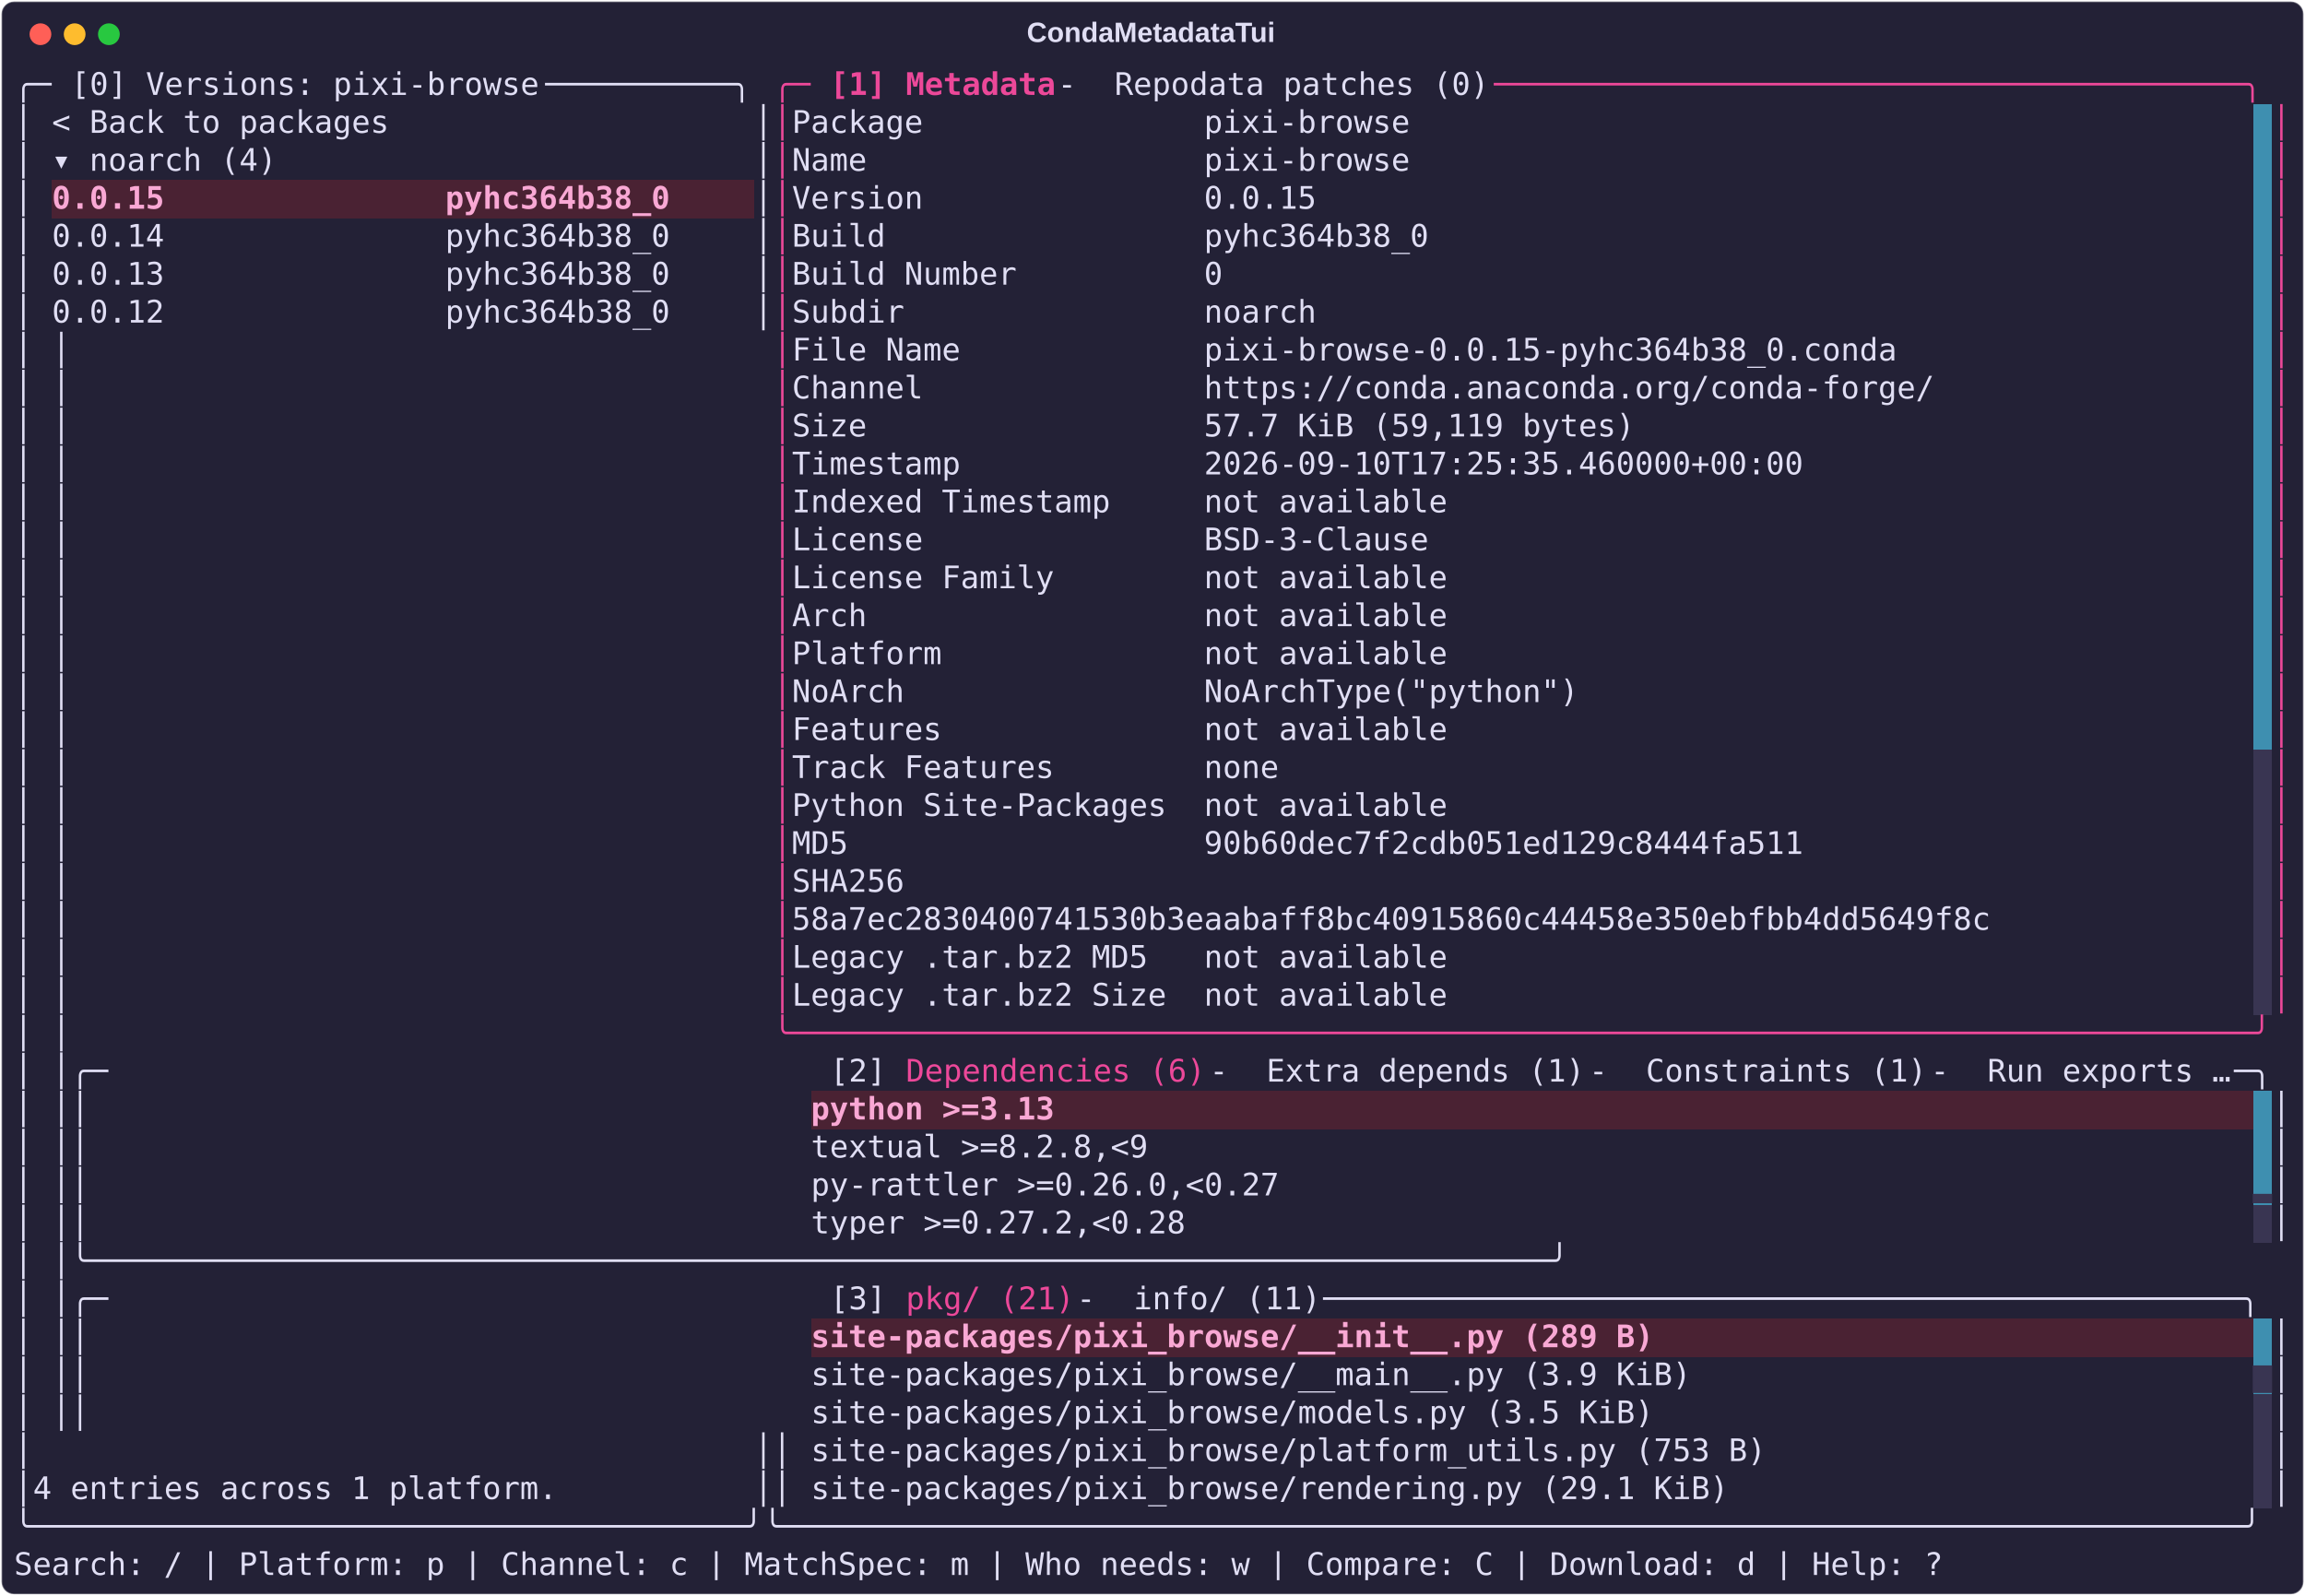
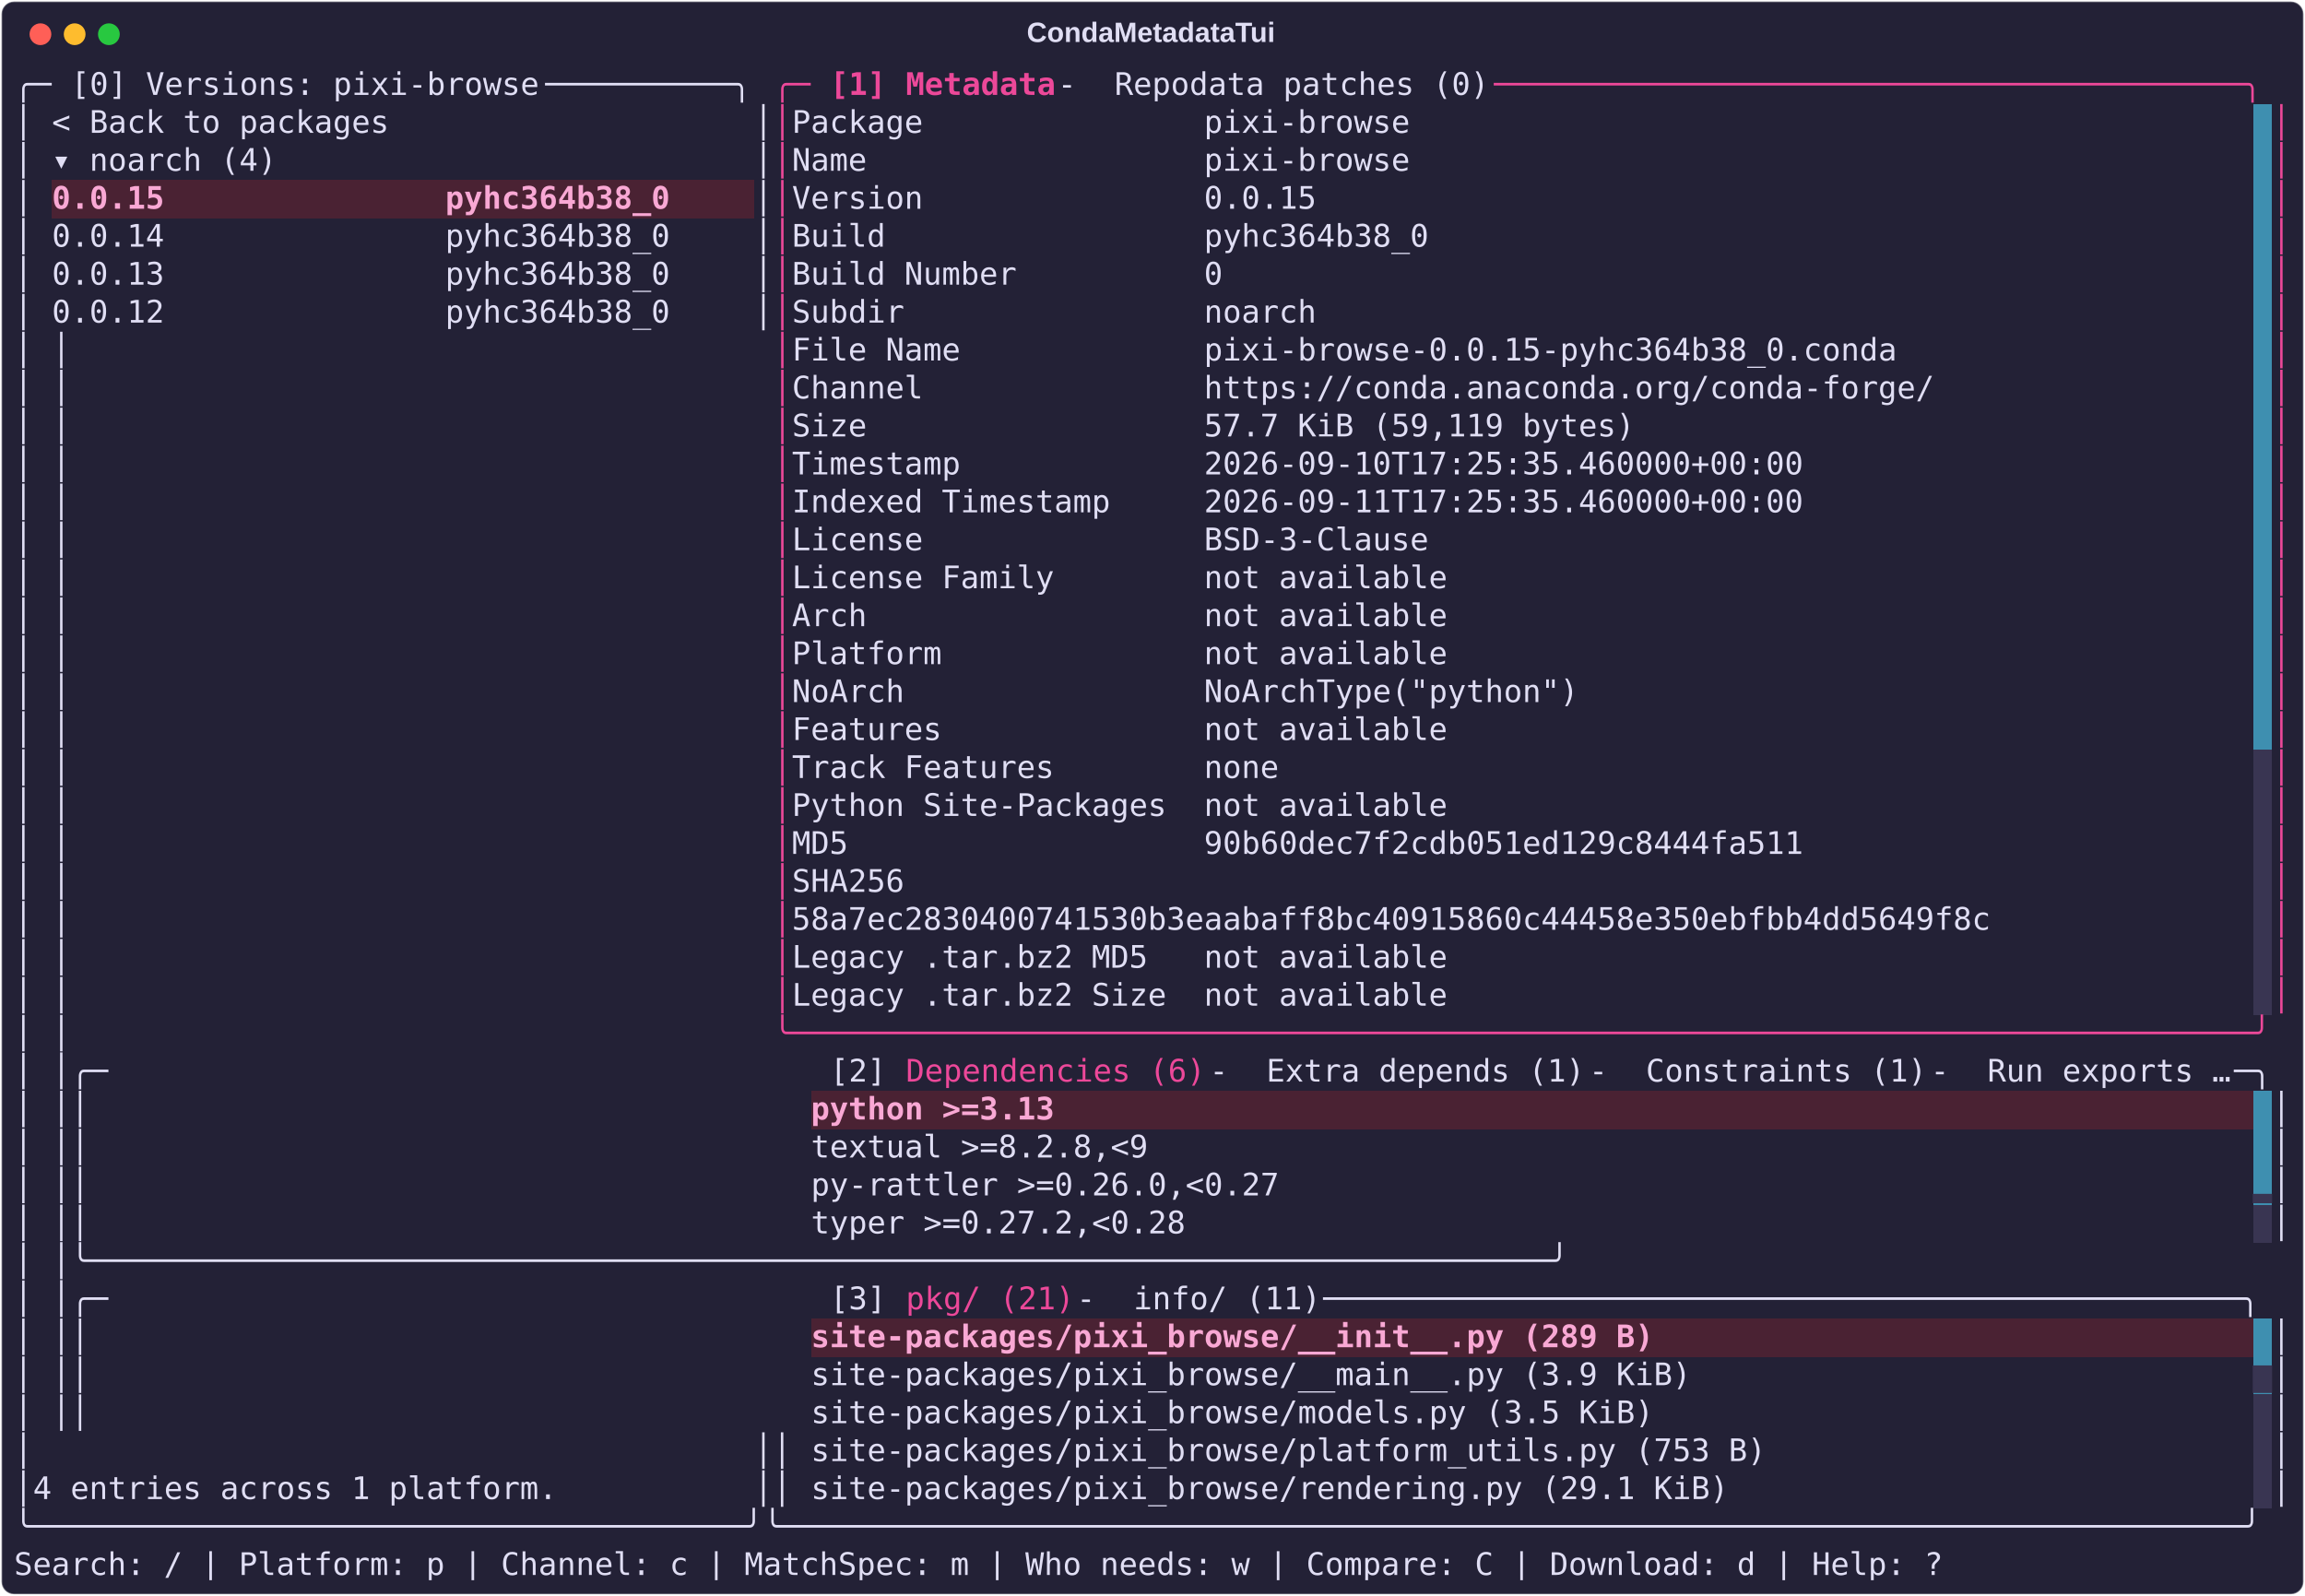
<svg xmlns="http://www.w3.org/2000/svg" class="rich-terminal" viewBox="0 0 1482 1026.0">
  <style>

    @font-face {
        font-family: "Fira Code";
        src: local("FiraCode-Regular"),
                url("https://cdnjs.cloudflare.com/ajax/libs/firacode/6.2.0/woff2/FiraCode-Regular.woff2") format("woff2"),
                url("https://cdnjs.cloudflare.com/ajax/libs/firacode/6.2.0/woff/FiraCode-Regular.woff") format("woff");
        font-style: normal;
        font-weight: 400;
    }
    @font-face {
        font-family: "Fira Code";
        src: local("FiraCode-Bold"),
                url("https://cdnjs.cloudflare.com/ajax/libs/firacode/6.2.0/woff2/FiraCode-Bold.woff2") format("woff2"),
                url("https://cdnjs.cloudflare.com/ajax/libs/firacode/6.2.0/woff/FiraCode-Bold.woff") format("woff");
        font-style: bold;
        font-weight: 700;
    }

    .terminal-matrix {
        font-family: Fira Code, monospace;
        font-size: 20px;
        line-height: 24.4px;
        font-variant-east-asian: full-width;
    }

    .terminal-title {
        font-size: 18px;
        font-weight: bold;
        font-family: arial;
    }

    .terminal-r1 { fill: #e0def4 }
.terminal-r2 { fill: #ec4899 }
.terminal-r3 { fill: #ec4899;font-weight: bold }
.terminal-r4 { fill: #232136 }
.terminal-r5 { fill: #f9a8d4;font-weight: bold }
.terminal-r6 { fill: #393552 }
    </style>
  <defs>
    <clipPath id="terminal-clip-terminal">
      <rect x="0" y="0" width="1463.0" height="975.0" />
    </clipPath>
    <clipPath id="terminal-line-0">
      <rect x="0" y="1.5" width="1464" height="24.65" />
    </clipPath>
    <clipPath id="terminal-line-1">
      <rect x="0" y="25.9" width="1464" height="24.65" />
    </clipPath>
    <clipPath id="terminal-line-2">
      <rect x="0" y="50.3" width="1464" height="24.65" />
    </clipPath>
    <clipPath id="terminal-line-3">
      <rect x="0" y="74.7" width="1464" height="24.65" />
    </clipPath>
    <clipPath id="terminal-line-4">
      <rect x="0" y="99.1" width="1464" height="24.65" />
    </clipPath>
    <clipPath id="terminal-line-5">
      <rect x="0" y="123.5" width="1464" height="24.65" />
    </clipPath>
    <clipPath id="terminal-line-6">
      <rect x="0" y="147.9" width="1464" height="24.65" />
    </clipPath>
    <clipPath id="terminal-line-7">
      <rect x="0" y="172.3" width="1464" height="24.65" />
    </clipPath>
    <clipPath id="terminal-line-8">
      <rect x="0" y="196.7" width="1464" height="24.65" />
    </clipPath>
    <clipPath id="terminal-line-9">
      <rect x="0" y="221.1" width="1464" height="24.65" />
    </clipPath>
    <clipPath id="terminal-line-10">
      <rect x="0" y="245.5" width="1464" height="24.65" />
    </clipPath>
    <clipPath id="terminal-line-11">
      <rect x="0" y="269.9" width="1464" height="24.65" />
    </clipPath>
    <clipPath id="terminal-line-12">
      <rect x="0" y="294.3" width="1464" height="24.65" />
    </clipPath>
    <clipPath id="terminal-line-13">
      <rect x="0" y="318.7" width="1464" height="24.65" />
    </clipPath>
    <clipPath id="terminal-line-14">
      <rect x="0" y="343.1" width="1464" height="24.65" />
    </clipPath>
    <clipPath id="terminal-line-15">
      <rect x="0" y="367.5" width="1464" height="24.65" />
    </clipPath>
    <clipPath id="terminal-line-16">
      <rect x="0" y="391.9" width="1464" height="24.65" />
    </clipPath>
    <clipPath id="terminal-line-17">
      <rect x="0" y="416.3" width="1464" height="24.65" />
    </clipPath>
    <clipPath id="terminal-line-18">
      <rect x="0" y="440.7" width="1464" height="24.65" />
    </clipPath>
    <clipPath id="terminal-line-19">
      <rect x="0" y="465.1" width="1464" height="24.65" />
    </clipPath>
    <clipPath id="terminal-line-20">
      <rect x="0" y="489.5" width="1464" height="24.65" />
    </clipPath>
    <clipPath id="terminal-line-21">
      <rect x="0" y="513.9" width="1464" height="24.65" />
    </clipPath>
    <clipPath id="terminal-line-22">
      <rect x="0" y="538.3" width="1464" height="24.65" />
    </clipPath>
    <clipPath id="terminal-line-23">
      <rect x="0" y="562.7" width="1464" height="24.65" />
    </clipPath>
    <clipPath id="terminal-line-24">
      <rect x="0" y="587.1" width="1464" height="24.65" />
    </clipPath>
    <clipPath id="terminal-line-25">
      <rect x="0" y="611.5" width="1464" height="24.65" />
    </clipPath>
    <clipPath id="terminal-line-26">
      <rect x="0" y="635.9" width="1464" height="24.65" />
    </clipPath>
    <clipPath id="terminal-line-27">
      <rect x="0" y="660.3" width="1464" height="24.65" />
    </clipPath>
    <clipPath id="terminal-line-28">
      <rect x="0" y="684.7" width="1464" height="24.65" />
    </clipPath>
    <clipPath id="terminal-line-29">
      <rect x="0" y="709.1" width="1464" height="24.65" />
    </clipPath>
    <clipPath id="terminal-line-30">
      <rect x="0" y="733.5" width="1464" height="24.65" />
    </clipPath>
    <clipPath id="terminal-line-31">
      <rect x="0" y="757.9" width="1464" height="24.65" />
    </clipPath>
    <clipPath id="terminal-line-32">
      <rect x="0" y="782.3" width="1464" height="24.65" />
    </clipPath>
    <clipPath id="terminal-line-33">
      <rect x="0" y="806.7" width="1464" height="24.65" />
    </clipPath>
    <clipPath id="terminal-line-34">
      <rect x="0" y="831.1" width="1464" height="24.65" />
    </clipPath>
    <clipPath id="terminal-line-35">
      <rect x="0" y="855.5" width="1464" height="24.65" />
    </clipPath>
    <clipPath id="terminal-line-36">
      <rect x="0" y="879.9" width="1464" height="24.65" />
    </clipPath>
    <clipPath id="terminal-line-37">
      <rect x="0" y="904.3" width="1464" height="24.65" />
    </clipPath>
    <clipPath id="terminal-line-38">
      <rect x="0" y="928.7" width="1464" height="24.65" />
    </clipPath>
  </defs>
  <rect fill="#232136" stroke="rgba(255,255,255,0.35)" stroke-width="1" x="1" y="1" width="1480" height="1024" rx="8" />
  <text class="terminal-title" fill="#e0def4" text-anchor="middle" x="740" y="27">CondaMetadataTui</text>
  <g transform="translate(26,22)">
    <circle cx="0" cy="0" r="7" fill="#ff5f57" />
    <circle cx="22" cy="0" r="7" fill="#febc2e" />
    <circle cx="44" cy="0" r="7" fill="#28c840" />
  </g>
  <g transform="translate(9, 41)" clip-path="url(#terminal-clip-terminal)">
    <rect fill="#3e8fb0" x="1439.6" y="25.9" width="12.2" height="24.65" shape-rendering="crispEdges" />
    <rect fill="#3e8fb0" x="1439.6" y="50.3" width="12.2" height="24.65" shape-rendering="crispEdges" />
    <rect fill="#4a2233" x="24.4" y="74.7" width="402.6" height="24.65" shape-rendering="crispEdges" />
    <rect fill="#4a2233" x="427" y="74.7" width="48.8" height="24.65" shape-rendering="crispEdges" />
    <rect fill="#3e8fb0" x="1439.6" y="74.7" width="12.2" height="24.65" shape-rendering="crispEdges" />
    <rect fill="#3e8fb0" x="1439.6" y="99.1" width="12.2" height="24.65" shape-rendering="crispEdges" />
    <rect fill="#3e8fb0" x="1439.6" y="123.5" width="12.2" height="24.65" shape-rendering="crispEdges" />
    <rect fill="#3e8fb0" x="1439.6" y="147.9" width="12.2" height="24.65" shape-rendering="crispEdges" />
    <rect fill="#3e8fb0" x="1439.6" y="172.3" width="12.2" height="24.65" shape-rendering="crispEdges" />
    <rect fill="#3e8fb0" x="1439.6" y="196.7" width="12.2" height="24.65" shape-rendering="crispEdges" />
    <rect fill="#3e8fb0" x="1439.6" y="221.1" width="12.2" height="24.65" shape-rendering="crispEdges" />
    <rect fill="#3e8fb0" x="1439.6" y="245.5" width="12.2" height="24.65" shape-rendering="crispEdges" />
    <rect fill="#3e8fb0" x="1439.6" y="269.9" width="12.2" height="24.65" shape-rendering="crispEdges" />
    <rect fill="#3e8fb0" x="1439.6" y="294.3" width="12.2" height="24.65" shape-rendering="crispEdges" />
    <rect fill="#3e8fb0" x="1439.6" y="318.7" width="12.2" height="24.65" shape-rendering="crispEdges" />
    <rect fill="#3e8fb0" x="1439.6" y="343.1" width="12.2" height="24.65" shape-rendering="crispEdges" />
    <rect fill="#3e8fb0" x="1439.6" y="367.5" width="12.2" height="24.65" shape-rendering="crispEdges" />
    <rect fill="#3e8fb0" x="1439.6" y="391.9" width="12.2" height="24.65" shape-rendering="crispEdges" />
    <rect fill="#3e8fb0" x="1439.6" y="416.3" width="12.2" height="24.65" shape-rendering="crispEdges" />
    <rect fill="#393552" x="1439.6" y="440.7" width="12.2" height="24.65" shape-rendering="crispEdges" />
    <rect fill="#393552" x="1439.6" y="465.1" width="12.2" height="24.65" shape-rendering="crispEdges" />
    <rect fill="#393552" x="1439.6" y="489.5" width="12.2" height="24.65" shape-rendering="crispEdges" />
    <rect fill="#393552" x="1439.6" y="513.9" width="12.2" height="24.65" shape-rendering="crispEdges" />
    <rect fill="#393552" x="1439.6" y="538.3" width="12.2" height="24.65" shape-rendering="crispEdges" />
    <rect fill="#393552" x="1439.6" y="562.7" width="12.2" height="24.65" shape-rendering="crispEdges" />
    <rect fill="#393552" x="1439.6" y="587.1" width="12.2" height="24.65" shape-rendering="crispEdges" />
    <rect fill="#4a2233" x="512.4" y="660.3" width="158.6" height="24.65" shape-rendering="crispEdges" />
    <rect fill="#4a2233" x="671" y="660.3" width="768.6" height="24.65" shape-rendering="crispEdges" />
    <rect fill="#3e8fb0" x="1439.6" y="660.3" width="12.2" height="24.65" shape-rendering="crispEdges" />
    <rect fill="#3e8fb0" x="1439.6" y="684.7" width="12.2" height="24.65" shape-rendering="crispEdges" />
    <rect fill="#3e8fb0" x="1439.6" y="709.1" width="12.2" height="24.65" shape-rendering="crispEdges" />
    <rect fill="#393552" x="1439.6" y="733.5" width="12.2" height="24.65" shape-rendering="crispEdges" />
    <rect fill="#4a2233" x="512.4" y="806.7" width="549" height="24.65" shape-rendering="crispEdges" />
    <rect fill="#4a2233" x="1061.4" y="806.7" width="378.2" height="24.65" shape-rendering="crispEdges" />
    <rect fill="#3e8fb0" x="1439.6" y="806.7" width="12.2" height="24.65" shape-rendering="crispEdges" />
    <rect fill="#3e8fb0" x="1439.6" y="831.1" width="12.2" height="24.65" shape-rendering="crispEdges" />
    <rect fill="#393552" x="1439.6" y="855.5" width="12.2" height="24.65" shape-rendering="crispEdges" />
    <rect fill="#393552" x="1439.6" y="879.9" width="12.2" height="24.65" shape-rendering="crispEdges" />
    <rect fill="#393552" x="1439.6" y="904.3" width="12.2" height="24.65" shape-rendering="crispEdges" />
    <g class="terminal-matrix">
      <text class="terminal-r1" x="0" y="20" textLength="36.6" clip-path="url(#terminal-line-0)">╭─ </text>
      <text class="terminal-r1" x="36.6" y="20" textLength="305" clip-path="url(#terminal-line-0)">[0] Versions: pixi-browse</text>
      <text class="terminal-r1" x="341.6" y="20" textLength="146.4" clip-path="url(#terminal-line-0)"> ──────────╮</text>
      <text class="terminal-r2" x="488" y="20" textLength="36.6" clip-path="url(#terminal-line-0)">╭─ </text>
      <text class="terminal-r3" x="524.6" y="20" textLength="48.8" clip-path="url(#terminal-line-0)">[1] </text>
      <text class="terminal-r3" x="573.4" y="20" textLength="97.6" clip-path="url(#terminal-line-0)">Metadata</text>
      <text class="terminal-r1" x="671" y="20" textLength="36.6" clip-path="url(#terminal-line-0)"> - </text>
      <text class="terminal-r1" x="707.6" y="20" textLength="244" clip-path="url(#terminal-line-0)">Repodata patches (0)</text>
      <text class="terminal-r2" x="951.6" y="20" textLength="512.4" clip-path="url(#terminal-line-0)"> ────────────────────────────────────────╮</text>
      <text class="terminal-r1" x="1464" y="20" textLength="12.2" clip-path="url(#terminal-line-0)">
</text>
      <text class="terminal-r1" x="0" y="44.4" textLength="12.2" clip-path="url(#terminal-line-1)">│</text>
      <text class="terminal-r1" x="24.4" y="44.4" textLength="219.6" clip-path="url(#terminal-line-1)">&lt; Back to packages</text>
      <text class="terminal-r1" x="475.8" y="44.4" textLength="12.2" clip-path="url(#terminal-line-1)">│</text>
      <text class="terminal-r2" x="488" y="44.4" textLength="12.2" clip-path="url(#terminal-line-1)">│</text>
      <text class="terminal-r1" x="500.2" y="44.4" textLength="402.6" clip-path="url(#terminal-line-1)">Package               pixi-browse</text>
      <text class="terminal-r2" x="1451.8" y="44.4" textLength="12.2" clip-path="url(#terminal-line-1)">│</text>
      <text class="terminal-r1" x="1464" y="44.4" textLength="12.2" clip-path="url(#terminal-line-1)">
</text>
      <text class="terminal-r1" x="0" y="68.8" textLength="12.2" clip-path="url(#terminal-line-2)">│</text>
      <text class="terminal-r1" x="24.4" y="68.8" textLength="146.4" clip-path="url(#terminal-line-2)">▾ noarch (4)</text>
      <text class="terminal-r1" x="475.8" y="68.8" textLength="12.2" clip-path="url(#terminal-line-2)">│</text>
      <text class="terminal-r2" x="488" y="68.8" textLength="12.2" clip-path="url(#terminal-line-2)">│</text>
      <text class="terminal-r1" x="500.2" y="68.8" textLength="402.6" clip-path="url(#terminal-line-2)">Name                  pixi-browse</text>
      <text class="terminal-r2" x="1451.8" y="68.8" textLength="12.2" clip-path="url(#terminal-line-2)">│</text>
      <text class="terminal-r1" x="1464" y="68.8" textLength="12.2" clip-path="url(#terminal-line-2)">
</text>
      <text class="terminal-r1" x="0" y="93.2" textLength="12.2" clip-path="url(#terminal-line-3)">│</text>
      <text class="terminal-r5" x="24.4" y="93.2" textLength="402.6" clip-path="url(#terminal-line-3)">0.0.15               pyhc364b38_0</text>
      <text class="terminal-r1" x="475.8" y="93.2" textLength="12.2" clip-path="url(#terminal-line-3)">│</text>
      <text class="terminal-r2" x="488" y="93.2" textLength="12.2" clip-path="url(#terminal-line-3)">│</text>
      <text class="terminal-r1" x="500.2" y="93.2" textLength="341.6" clip-path="url(#terminal-line-3)">Version               0.0.15</text>
      <text class="terminal-r2" x="1451.8" y="93.2" textLength="12.2" clip-path="url(#terminal-line-3)">│</text>
      <text class="terminal-r1" x="1464" y="93.2" textLength="12.2" clip-path="url(#terminal-line-3)">
</text>
      <text class="terminal-r1" x="0" y="117.6" textLength="12.2" clip-path="url(#terminal-line-4)">│</text>
      <text class="terminal-r1" x="24.4" y="117.6" textLength="402.6" clip-path="url(#terminal-line-4)">0.0.14               pyhc364b38_0</text>
      <text class="terminal-r1" x="475.8" y="117.6" textLength="12.2" clip-path="url(#terminal-line-4)">│</text>
      <text class="terminal-r2" x="488" y="117.6" textLength="12.2" clip-path="url(#terminal-line-4)">│</text>
      <text class="terminal-r1" x="500.2" y="117.6" textLength="414.8" clip-path="url(#terminal-line-4)">Build                 pyhc364b38_0</text>
      <text class="terminal-r2" x="1451.8" y="117.6" textLength="12.2" clip-path="url(#terminal-line-4)">│</text>
      <text class="terminal-r1" x="1464" y="117.6" textLength="12.2" clip-path="url(#terminal-line-4)">
</text>
      <text class="terminal-r1" x="0" y="142" textLength="12.2" clip-path="url(#terminal-line-5)">│</text>
      <text class="terminal-r1" x="24.4" y="142" textLength="402.6" clip-path="url(#terminal-line-5)">0.0.13               pyhc364b38_0</text>
      <text class="terminal-r1" x="475.8" y="142" textLength="12.2" clip-path="url(#terminal-line-5)">│</text>
      <text class="terminal-r2" x="488" y="142" textLength="12.2" clip-path="url(#terminal-line-5)">│</text>
      <text class="terminal-r1" x="500.2" y="142" textLength="280.6" clip-path="url(#terminal-line-5)">Build Number          0</text>
      <text class="terminal-r2" x="1451.8" y="142" textLength="12.2" clip-path="url(#terminal-line-5)">│</text>
      <text class="terminal-r1" x="1464" y="142" textLength="12.2" clip-path="url(#terminal-line-5)">
</text>
      <text class="terminal-r1" x="0" y="166.4" textLength="12.2" clip-path="url(#terminal-line-6)">│</text>
      <text class="terminal-r1" x="24.4" y="166.4" textLength="402.6" clip-path="url(#terminal-line-6)">0.0.12               pyhc364b38_0</text>
      <text class="terminal-r1" x="475.8" y="166.4" textLength="12.2" clip-path="url(#terminal-line-6)">│</text>
      <text class="terminal-r2" x="488" y="166.4" textLength="12.2" clip-path="url(#terminal-line-6)">│</text>
      <text class="terminal-r1" x="500.2" y="166.4" textLength="341.6" clip-path="url(#terminal-line-6)">Subdir                noarch</text>
      <text class="terminal-r2" x="1451.8" y="166.4" textLength="12.2" clip-path="url(#terminal-line-6)">│</text>
      <text class="terminal-r1" x="1464" y="166.4" textLength="12.2" clip-path="url(#terminal-line-6)">
</text>
      <text class="terminal-r1" x="0" y="190.8" textLength="12.2" clip-path="url(#terminal-line-7)">│</text>
      <text class="terminal-r1" x="24.4" y="190.8" textLength="463.6" clip-path="url(#terminal-line-7)">                                     │</text>
      <text class="terminal-r2" x="488" y="190.8" textLength="12.2" clip-path="url(#terminal-line-7)">│</text>
      <text class="terminal-r1" x="500.2" y="190.8" textLength="719.8" clip-path="url(#terminal-line-7)">File Name             pixi-browse-0.0.15-pyhc364b38_0.conda</text>
      <text class="terminal-r2" x="1451.8" y="190.8" textLength="12.2" clip-path="url(#terminal-line-7)">│</text>
      <text class="terminal-r1" x="1464" y="190.8" textLength="12.2" clip-path="url(#terminal-line-7)">
</text>
      <text class="terminal-r1" x="0" y="215.2" textLength="12.2" clip-path="url(#terminal-line-8)">│</text>
      <text class="terminal-r1" x="24.4" y="215.2" textLength="463.6" clip-path="url(#terminal-line-8)">                                     │</text>
      <text class="terminal-r2" x="488" y="215.2" textLength="12.2" clip-path="url(#terminal-line-8)">│</text>
      <text class="terminal-r1" x="500.2" y="215.2" textLength="744.2" clip-path="url(#terminal-line-8)">Channel               https://conda.anaconda.org/conda-forge/</text>
      <text class="terminal-r2" x="1451.8" y="215.2" textLength="12.2" clip-path="url(#terminal-line-8)">│</text>
      <text class="terminal-r1" x="1464" y="215.2" textLength="12.2" clip-path="url(#terminal-line-8)">
</text>
      <text class="terminal-r1" x="0" y="239.6" textLength="12.2" clip-path="url(#terminal-line-9)">│</text>
      <text class="terminal-r1" x="24.4" y="239.6" textLength="463.6" clip-path="url(#terminal-line-9)">                                     │</text>
      <text class="terminal-r2" x="488" y="239.6" textLength="12.2" clip-path="url(#terminal-line-9)">│</text>
      <text class="terminal-r1" x="500.2" y="239.6" textLength="549" clip-path="url(#terminal-line-9)">Size                  57.7 KiB (59,119 bytes)</text>
      <text class="terminal-r2" x="1451.8" y="239.6" textLength="12.2" clip-path="url(#terminal-line-9)">│</text>
      <text class="terminal-r1" x="1464" y="239.6" textLength="12.2" clip-path="url(#terminal-line-9)">
</text>
      <text class="terminal-r1" x="0" y="264" textLength="12.2" clip-path="url(#terminal-line-10)">│</text>
      <text class="terminal-r1" x="24.4" y="264" textLength="463.6" clip-path="url(#terminal-line-10)">                                     │</text>
      <text class="terminal-r2" x="488" y="264" textLength="12.2" clip-path="url(#terminal-line-10)">│</text>
      <text class="terminal-r1" x="500.2" y="264" textLength="658.8" clip-path="url(#terminal-line-10)">Timestamp             2026-09-10T17:25:35.460000+00:00</text>
      <text class="terminal-r2" x="1451.8" y="264" textLength="12.2" clip-path="url(#terminal-line-10)">│</text>
      <text class="terminal-r1" x="1464" y="264" textLength="12.2" clip-path="url(#terminal-line-10)">
</text>
      <text class="terminal-r1" x="0" y="288.4" textLength="12.2" clip-path="url(#terminal-line-11)">│</text>
      <text class="terminal-r1" x="24.4" y="288.4" textLength="463.6" clip-path="url(#terminal-line-11)">                                     │</text>
      <text class="terminal-r2" x="488" y="288.4" textLength="12.2" clip-path="url(#terminal-line-11)">│</text>
-       <text class="terminal-r1" x="500.2" y="288.4" textLength="427" clip-path="url(#terminal-line-11)">Indexed Timestamp     not available</text>
+       <text class="terminal-r1" x="500.2" y="288.4" textLength="658.8" clip-path="url(#terminal-line-11)">Indexed Timestamp     2026-09-11T17:25:35.460000+00:00</text>
      <text class="terminal-r2" x="1451.8" y="288.4" textLength="12.2" clip-path="url(#terminal-line-11)">│</text>
      <text class="terminal-r1" x="1464" y="288.4" textLength="12.2" clip-path="url(#terminal-line-11)">
</text>
      <text class="terminal-r1" x="0" y="312.8" textLength="12.2" clip-path="url(#terminal-line-12)">│</text>
      <text class="terminal-r1" x="24.4" y="312.8" textLength="463.6" clip-path="url(#terminal-line-12)">                                     │</text>
      <text class="terminal-r2" x="488" y="312.8" textLength="12.2" clip-path="url(#terminal-line-12)">│</text>
      <text class="terminal-r1" x="500.2" y="312.8" textLength="414.8" clip-path="url(#terminal-line-12)">License               BSD-3-Clause</text>
      <text class="terminal-r2" x="1451.8" y="312.8" textLength="12.2" clip-path="url(#terminal-line-12)">│</text>
      <text class="terminal-r1" x="1464" y="312.8" textLength="12.2" clip-path="url(#terminal-line-12)">
</text>
      <text class="terminal-r1" x="0" y="337.2" textLength="12.2" clip-path="url(#terminal-line-13)">│</text>
      <text class="terminal-r1" x="24.4" y="337.2" textLength="463.6" clip-path="url(#terminal-line-13)">                                     │</text>
      <text class="terminal-r2" x="488" y="337.2" textLength="12.2" clip-path="url(#terminal-line-13)">│</text>
      <text class="terminal-r1" x="500.2" y="337.2" textLength="427" clip-path="url(#terminal-line-13)">License Family        not available</text>
      <text class="terminal-r2" x="1451.8" y="337.2" textLength="12.2" clip-path="url(#terminal-line-13)">│</text>
      <text class="terminal-r1" x="1464" y="337.2" textLength="12.2" clip-path="url(#terminal-line-13)">
</text>
      <text class="terminal-r1" x="0" y="361.6" textLength="12.2" clip-path="url(#terminal-line-14)">│</text>
      <text class="terminal-r1" x="24.4" y="361.6" textLength="463.6" clip-path="url(#terminal-line-14)">                                     │</text>
      <text class="terminal-r2" x="488" y="361.6" textLength="12.2" clip-path="url(#terminal-line-14)">│</text>
      <text class="terminal-r1" x="500.2" y="361.6" textLength="427" clip-path="url(#terminal-line-14)">Arch                  not available</text>
      <text class="terminal-r2" x="1451.8" y="361.6" textLength="12.2" clip-path="url(#terminal-line-14)">│</text>
      <text class="terminal-r1" x="1464" y="361.6" textLength="12.2" clip-path="url(#terminal-line-14)">
</text>
      <text class="terminal-r1" x="0" y="386" textLength="12.2" clip-path="url(#terminal-line-15)">│</text>
      <text class="terminal-r1" x="24.4" y="386" textLength="463.6" clip-path="url(#terminal-line-15)">                                     │</text>
      <text class="terminal-r2" x="488" y="386" textLength="12.2" clip-path="url(#terminal-line-15)">│</text>
      <text class="terminal-r1" x="500.2" y="386" textLength="427" clip-path="url(#terminal-line-15)">Platform              not available</text>
      <text class="terminal-r2" x="1451.8" y="386" textLength="12.2" clip-path="url(#terminal-line-15)">│</text>
      <text class="terminal-r1" x="1464" y="386" textLength="12.2" clip-path="url(#terminal-line-15)">
</text>
      <text class="terminal-r1" x="0" y="410.4" textLength="12.2" clip-path="url(#terminal-line-16)">│</text>
      <text class="terminal-r1" x="24.4" y="410.4" textLength="463.6" clip-path="url(#terminal-line-16)">                                     │</text>
      <text class="terminal-r2" x="488" y="410.4" textLength="12.2" clip-path="url(#terminal-line-16)">│</text>
      <text class="terminal-r1" x="500.2" y="410.4" textLength="512.4" clip-path="url(#terminal-line-16)">NoArch                NoArchType("python")</text>
      <text class="terminal-r2" x="1451.8" y="410.4" textLength="12.2" clip-path="url(#terminal-line-16)">│</text>
      <text class="terminal-r1" x="1464" y="410.4" textLength="12.2" clip-path="url(#terminal-line-16)">
</text>
      <text class="terminal-r1" x="0" y="434.8" textLength="12.2" clip-path="url(#terminal-line-17)">│</text>
      <text class="terminal-r1" x="24.4" y="434.8" textLength="463.6" clip-path="url(#terminal-line-17)">                                     │</text>
      <text class="terminal-r2" x="488" y="434.8" textLength="12.2" clip-path="url(#terminal-line-17)">│</text>
      <text class="terminal-r1" x="500.2" y="434.8" textLength="427" clip-path="url(#terminal-line-17)">Features              not available</text>
      <text class="terminal-r2" x="1451.8" y="434.8" textLength="12.2" clip-path="url(#terminal-line-17)">│</text>
      <text class="terminal-r1" x="1464" y="434.8" textLength="12.2" clip-path="url(#terminal-line-17)">
</text>
      <text class="terminal-r1" x="0" y="459.2" textLength="12.2" clip-path="url(#terminal-line-18)">│</text>
      <text class="terminal-r1" x="24.4" y="459.2" textLength="463.6" clip-path="url(#terminal-line-18)">                                     │</text>
      <text class="terminal-r2" x="488" y="459.2" textLength="12.2" clip-path="url(#terminal-line-18)">│</text>
      <text class="terminal-r1" x="500.2" y="459.2" textLength="317.2" clip-path="url(#terminal-line-18)">Track Features        none</text>
      <text class="terminal-r2" x="1451.8" y="459.2" textLength="12.2" clip-path="url(#terminal-line-18)">│</text>
      <text class="terminal-r1" x="1464" y="459.2" textLength="12.2" clip-path="url(#terminal-line-18)">
</text>
      <text class="terminal-r1" x="0" y="483.6" textLength="12.2" clip-path="url(#terminal-line-19)">│</text>
      <text class="terminal-r1" x="24.4" y="483.6" textLength="463.6" clip-path="url(#terminal-line-19)">                                     │</text>
      <text class="terminal-r2" x="488" y="483.6" textLength="12.2" clip-path="url(#terminal-line-19)">│</text>
      <text class="terminal-r1" x="500.2" y="483.6" textLength="427" clip-path="url(#terminal-line-19)">Python Site-Packages  not available</text>
      <text class="terminal-r2" x="1451.8" y="483.6" textLength="12.2" clip-path="url(#terminal-line-19)">│</text>
      <text class="terminal-r1" x="1464" y="483.6" textLength="12.2" clip-path="url(#terminal-line-19)">
</text>
      <text class="terminal-r1" x="0" y="508" textLength="12.2" clip-path="url(#terminal-line-20)">│</text>
      <text class="terminal-r1" x="24.4" y="508" textLength="463.6" clip-path="url(#terminal-line-20)">                                     │</text>
      <text class="terminal-r2" x="488" y="508" textLength="12.2" clip-path="url(#terminal-line-20)">│</text>
      <text class="terminal-r1" x="500.2" y="508" textLength="658.8" clip-path="url(#terminal-line-20)">MD5                   90b60dec7f2cdb051ed129c8444fa511</text>
      <text class="terminal-r2" x="1451.8" y="508" textLength="12.2" clip-path="url(#terminal-line-20)">│</text>
      <text class="terminal-r1" x="1464" y="508" textLength="12.2" clip-path="url(#terminal-line-20)">
</text>
      <text class="terminal-r1" x="0" y="532.4" textLength="12.2" clip-path="url(#terminal-line-21)">│</text>
      <text class="terminal-r1" x="24.4" y="532.4" textLength="463.6" clip-path="url(#terminal-line-21)">                                     │</text>
      <text class="terminal-r2" x="488" y="532.4" textLength="12.2" clip-path="url(#terminal-line-21)">│</text>
      <text class="terminal-r1" x="500.2" y="532.4" textLength="73.2" clip-path="url(#terminal-line-21)">SHA256</text>
      <text class="terminal-r2" x="1451.8" y="532.4" textLength="12.2" clip-path="url(#terminal-line-21)">│</text>
      <text class="terminal-r1" x="1464" y="532.4" textLength="12.2" clip-path="url(#terminal-line-21)">
</text>
      <text class="terminal-r1" x="0" y="556.8" textLength="12.2" clip-path="url(#terminal-line-22)">│</text>
      <text class="terminal-r1" x="24.4" y="556.8" textLength="463.6" clip-path="url(#terminal-line-22)">                                     │</text>
      <text class="terminal-r2" x="488" y="556.8" textLength="12.2" clip-path="url(#terminal-line-22)">│</text>
      <text class="terminal-r1" x="500.2" y="556.8" textLength="780.8" clip-path="url(#terminal-line-22)">58a7ec2830400741530b3eaabaff8bc40915860c44458e350ebfbb4dd5649f8c</text>
      <text class="terminal-r2" x="1451.8" y="556.8" textLength="12.2" clip-path="url(#terminal-line-22)">│</text>
      <text class="terminal-r1" x="1464" y="556.8" textLength="12.2" clip-path="url(#terminal-line-22)">
</text>
      <text class="terminal-r1" x="0" y="581.2" textLength="12.2" clip-path="url(#terminal-line-23)">│</text>
      <text class="terminal-r1" x="24.4" y="581.2" textLength="463.6" clip-path="url(#terminal-line-23)">                                     │</text>
      <text class="terminal-r2" x="488" y="581.2" textLength="12.2" clip-path="url(#terminal-line-23)">│</text>
      <text class="terminal-r1" x="500.2" y="581.2" textLength="427" clip-path="url(#terminal-line-23)">Legacy .tar.bz2 MD5   not available</text>
      <text class="terminal-r2" x="1451.8" y="581.2" textLength="12.2" clip-path="url(#terminal-line-23)">│</text>
      <text class="terminal-r1" x="1464" y="581.2" textLength="12.2" clip-path="url(#terminal-line-23)">
</text>
      <text class="terminal-r1" x="0" y="605.6" textLength="12.2" clip-path="url(#terminal-line-24)">│</text>
      <text class="terminal-r1" x="24.4" y="605.6" textLength="463.6" clip-path="url(#terminal-line-24)">                                     │</text>
      <text class="terminal-r2" x="488" y="605.6" textLength="12.2" clip-path="url(#terminal-line-24)">│</text>
      <text class="terminal-r1" x="500.2" y="605.6" textLength="427" clip-path="url(#terminal-line-24)">Legacy .tar.bz2 Size  not available</text>
      <text class="terminal-r2" x="1451.8" y="605.6" textLength="12.2" clip-path="url(#terminal-line-24)">│</text>
      <text class="terminal-r1" x="1464" y="605.6" textLength="12.2" clip-path="url(#terminal-line-24)">
</text>
      <text class="terminal-r1" x="0" y="630" textLength="12.2" clip-path="url(#terminal-line-25)">│</text>
      <text class="terminal-r1" x="24.4" y="630" textLength="463.6" clip-path="url(#terminal-line-25)">                                     │</text>
      <text class="terminal-r2" x="488" y="630" textLength="976" clip-path="url(#terminal-line-25)">╰──────────────────────────────────────────────────────────────────────────────╯</text>
      <text class="terminal-r1" x="1464" y="630" textLength="12.2" clip-path="url(#terminal-line-25)">
</text>
      <text class="terminal-r1" x="0" y="654.4" textLength="12.2" clip-path="url(#terminal-line-26)">│</text>
      <text class="terminal-r1" x="24.4" y="654.4" textLength="500.2" clip-path="url(#terminal-line-26)">                                     │╭─ </text>
      <text class="terminal-r1" x="524.6" y="654.4" textLength="48.8" clip-path="url(#terminal-line-26)">[2] </text>
      <text class="terminal-r2" x="573.4" y="654.4" textLength="195.2" clip-path="url(#terminal-line-26)">Dependencies (6)</text>
      <text class="terminal-r1" x="768.6" y="654.4" textLength="36.6" clip-path="url(#terminal-line-26)"> - </text>
      <text class="terminal-r1" x="805.2" y="654.4" textLength="207.4" clip-path="url(#terminal-line-26)">Extra depends (1)</text>
      <text class="terminal-r1" x="1012.6" y="654.4" textLength="36.6" clip-path="url(#terminal-line-26)"> - </text>
      <text class="terminal-r1" x="1049.2" y="654.4" textLength="183" clip-path="url(#terminal-line-26)">Constraints (1)</text>
      <text class="terminal-r1" x="1232.2" y="654.4" textLength="36.6" clip-path="url(#terminal-line-26)"> - </text>
      <text class="terminal-r1" x="1268.8" y="654.4" textLength="158.6" clip-path="url(#terminal-line-26)">Run exports …</text>
      <text class="terminal-r1" x="1427.4" y="654.4" textLength="36.6" clip-path="url(#terminal-line-26)"> ─╮</text>
      <text class="terminal-r1" x="1464" y="654.4" textLength="12.2" clip-path="url(#terminal-line-26)">
</text>
      <text class="terminal-r1" x="0" y="678.8" textLength="12.2" clip-path="url(#terminal-line-27)">│</text>
      <text class="terminal-r1" x="24.4" y="678.8" textLength="475.8" clip-path="url(#terminal-line-27)">                                     ││</text>
      <text class="terminal-r5" x="512.4" y="678.8" textLength="158.6" clip-path="url(#terminal-line-27)">python &gt;=3.13</text>
      <text class="terminal-r1" x="1451.8" y="678.8" textLength="12.2" clip-path="url(#terminal-line-27)">│</text>
      <text class="terminal-r1" x="1464" y="678.8" textLength="12.2" clip-path="url(#terminal-line-27)">
</text>
      <text class="terminal-r1" x="0" y="703.2" textLength="12.2" clip-path="url(#terminal-line-28)">│</text>
      <text class="terminal-r1" x="24.4" y="703.2" textLength="475.8" clip-path="url(#terminal-line-28)">                                     ││</text>
      <text class="terminal-r1" x="512.4" y="703.2" textLength="219.6" clip-path="url(#terminal-line-28)">textual &gt;=8.2.8,&lt;9</text>
      <text class="terminal-r1" x="1451.8" y="703.2" textLength="12.2" clip-path="url(#terminal-line-28)">│</text>
      <text class="terminal-r1" x="1464" y="703.2" textLength="12.2" clip-path="url(#terminal-line-28)">
</text>
      <text class="terminal-r1" x="0" y="727.6" textLength="12.2" clip-path="url(#terminal-line-29)">│</text>
      <text class="terminal-r1" x="24.4" y="727.6" textLength="475.8" clip-path="url(#terminal-line-29)">                                     ││</text>
      <text class="terminal-r1" x="512.4" y="727.6" textLength="305" clip-path="url(#terminal-line-29)">py-rattler &gt;=0.26.0,&lt;0.27</text>
      <text class="terminal-r6" x="1439.6" y="727.6" textLength="12.2" clip-path="url(#terminal-line-29)">▂</text>
      <text class="terminal-r1" x="1451.8" y="727.6" textLength="12.2" clip-path="url(#terminal-line-29)">│</text>
      <text class="terminal-r1" x="1464" y="727.6" textLength="12.2" clip-path="url(#terminal-line-29)">
</text>
      <text class="terminal-r1" x="0" y="752" textLength="12.2" clip-path="url(#terminal-line-30)">│</text>
      <text class="terminal-r1" x="24.4" y="752" textLength="475.8" clip-path="url(#terminal-line-30)">                                     ││</text>
      <text class="terminal-r1" x="512.4" y="752" textLength="244" clip-path="url(#terminal-line-30)">typer &gt;=0.27.2,&lt;0.28</text>
      <text class="terminal-r1" x="1451.8" y="752" textLength="12.2" clip-path="url(#terminal-line-30)">│</text>
      <text class="terminal-r1" x="1464" y="752" textLength="12.2" clip-path="url(#terminal-line-30)">
</text>
      <text class="terminal-r1" x="0" y="776.4" textLength="12.2" clip-path="url(#terminal-line-31)">│</text>
      <text class="terminal-r1" x="24.4" y="776.4" textLength="1439.6" clip-path="url(#terminal-line-31)">                                     │╰──────────────────────────────────────────────────────────────────────────────╯</text>
      <text class="terminal-r1" x="1464" y="776.4" textLength="12.2" clip-path="url(#terminal-line-31)">
</text>
      <text class="terminal-r1" x="0" y="800.8" textLength="12.2" clip-path="url(#terminal-line-32)">│</text>
      <text class="terminal-r1" x="24.4" y="800.8" textLength="500.2" clip-path="url(#terminal-line-32)">                                     │╭─ </text>
      <text class="terminal-r1" x="524.6" y="800.8" textLength="48.8" clip-path="url(#terminal-line-32)">[3] </text>
      <text class="terminal-r2" x="573.4" y="800.8" textLength="109.8" clip-path="url(#terminal-line-32)">pkg/ (21)</text>
      <text class="terminal-r1" x="683.2" y="800.8" textLength="36.6" clip-path="url(#terminal-line-32)"> - </text>
      <text class="terminal-r1" x="719.8" y="800.8" textLength="122" clip-path="url(#terminal-line-32)">info/ (11)</text>
      <text class="terminal-r1" x="841.8" y="800.8" textLength="622.2" clip-path="url(#terminal-line-32)"> ─────────────────────────────────────────────────╮</text>
      <text class="terminal-r1" x="1464" y="800.8" textLength="12.2" clip-path="url(#terminal-line-32)">
</text>
      <text class="terminal-r1" x="0" y="825.2" textLength="12.2" clip-path="url(#terminal-line-33)">│</text>
      <text class="terminal-r1" x="24.4" y="825.2" textLength="475.8" clip-path="url(#terminal-line-33)">                                     ││</text>
      <text class="terminal-r5" x="512.4" y="825.2" textLength="549" clip-path="url(#terminal-line-33)">site-packages/pixi_browse/__init__.py (289 B)</text>
      <text class="terminal-r1" x="1451.8" y="825.2" textLength="12.2" clip-path="url(#terminal-line-33)">│</text>
      <text class="terminal-r1" x="1464" y="825.2" textLength="12.2" clip-path="url(#terminal-line-33)">
</text>
      <text class="terminal-r1" x="0" y="849.6" textLength="12.2" clip-path="url(#terminal-line-34)">│</text>
      <text class="terminal-r1" x="24.4" y="849.6" textLength="475.8" clip-path="url(#terminal-line-34)">                                     ││</text>
      <text class="terminal-r1" x="512.4" y="849.6" textLength="573.4" clip-path="url(#terminal-line-34)">site-packages/pixi_browse/__main__.py (3.9 KiB)</text>
      <text class="terminal-r6" x="1439.6" y="849.6" textLength="12.2" clip-path="url(#terminal-line-34)">▆</text>
      <text class="terminal-r1" x="1451.8" y="849.6" textLength="12.2" clip-path="url(#terminal-line-34)">│</text>
      <text class="terminal-r1" x="1464" y="849.6" textLength="12.2" clip-path="url(#terminal-line-34)">
</text>
      <text class="terminal-r1" x="0" y="874" textLength="12.2" clip-path="url(#terminal-line-35)">│</text>
      <text class="terminal-r1" x="24.4" y="874" textLength="475.8" clip-path="url(#terminal-line-35)">                                     ││</text>
      <text class="terminal-r1" x="512.4" y="874" textLength="549" clip-path="url(#terminal-line-35)">site-packages/pixi_browse/models.py (3.5 KiB)</text>
      <text class="terminal-r1" x="1451.8" y="874" textLength="12.2" clip-path="url(#terminal-line-35)">│</text>
      <text class="terminal-r1" x="1464" y="874" textLength="12.2" clip-path="url(#terminal-line-35)">
</text>
      <text class="terminal-r1" x="0" y="898.4" textLength="12.2" clip-path="url(#terminal-line-36)">│</text>
      <text class="terminal-r1" x="475.8" y="898.4" textLength="24.4" clip-path="url(#terminal-line-36)">││</text>
      <text class="terminal-r1" x="512.4" y="898.4" textLength="622.2" clip-path="url(#terminal-line-36)">site-packages/pixi_browse/platform_utils.py (753 B)</text>
      <text class="terminal-r1" x="1451.8" y="898.4" textLength="12.2" clip-path="url(#terminal-line-36)">│</text>
      <text class="terminal-r1" x="1464" y="898.4" textLength="12.2" clip-path="url(#terminal-line-36)">
</text>
      <text class="terminal-r1" x="0" y="922.8" textLength="12.2" clip-path="url(#terminal-line-37)">│</text>
      <text class="terminal-r1" x="12.2" y="922.8" textLength="341.6" clip-path="url(#terminal-line-37)">4 entries across 1 platform.</text>
      <text class="terminal-r1" x="475.8" y="922.8" textLength="24.4" clip-path="url(#terminal-line-37)">││</text>
      <text class="terminal-r1" x="512.4" y="922.8" textLength="597.8" clip-path="url(#terminal-line-37)">site-packages/pixi_browse/rendering.py (29.1 KiB)</text>
      <text class="terminal-r1" x="1451.8" y="922.8" textLength="12.2" clip-path="url(#terminal-line-37)">│</text>
      <text class="terminal-r1" x="1464" y="922.8" textLength="12.2" clip-path="url(#terminal-line-37)">
</text>
      <text class="terminal-r1" x="0" y="947.2" textLength="1464" clip-path="url(#terminal-line-38)">╰──────────────────────────────────────╯╰──────────────────────────────────────────────────────────────────────────────╯</text>
      <text class="terminal-r1" x="1464" y="947.2" textLength="12.2" clip-path="url(#terminal-line-38)">
</text>
      <text class="terminal-r1" x="0" y="971.6" textLength="1256.6" clip-path="url(#terminal-line-39)">Search: / | Platform: p | Channel: c | MatchSpec: m | Who needs: w | Compare: C | Download: d | Help: ?</text>
    </g>
  </g>
</svg>
